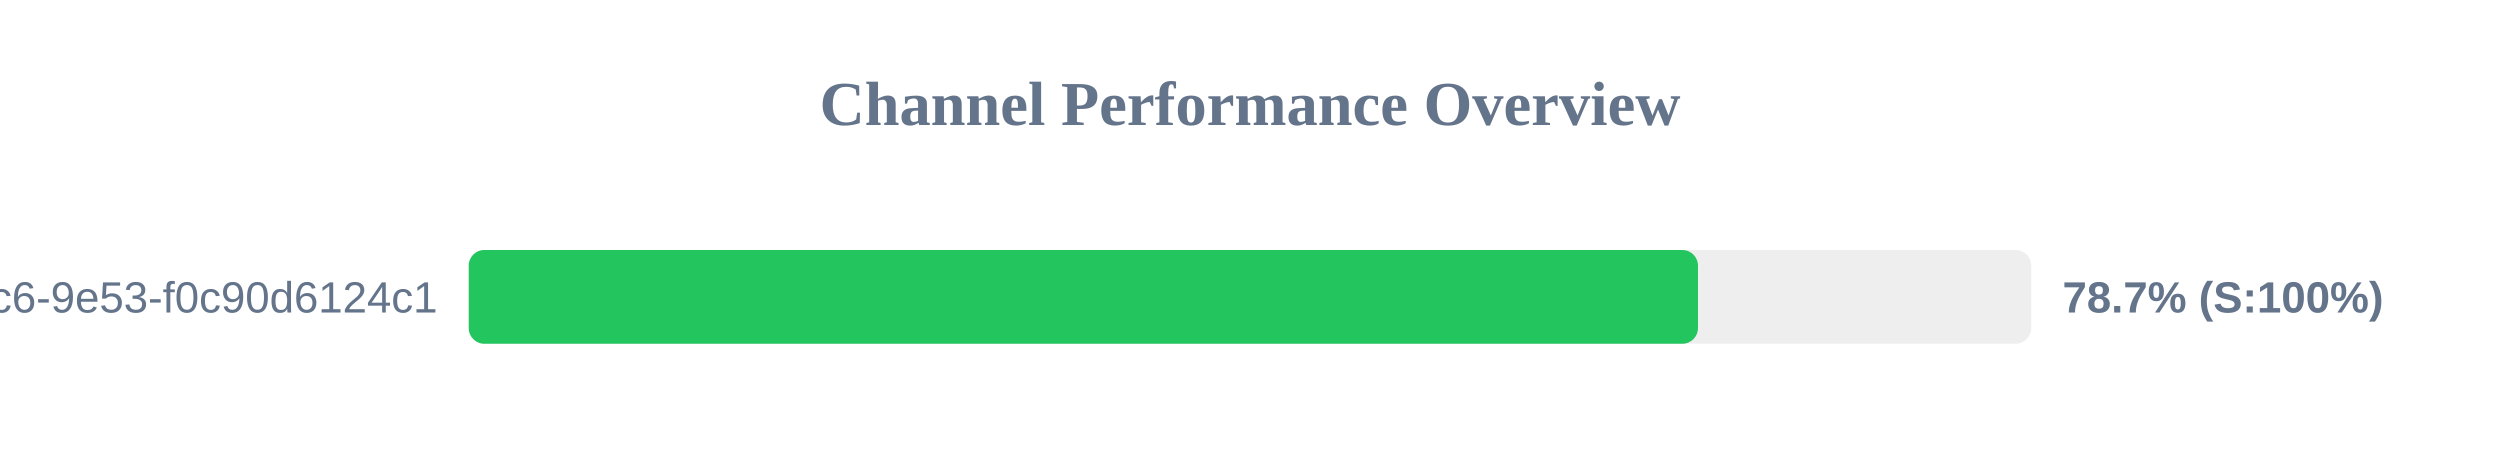
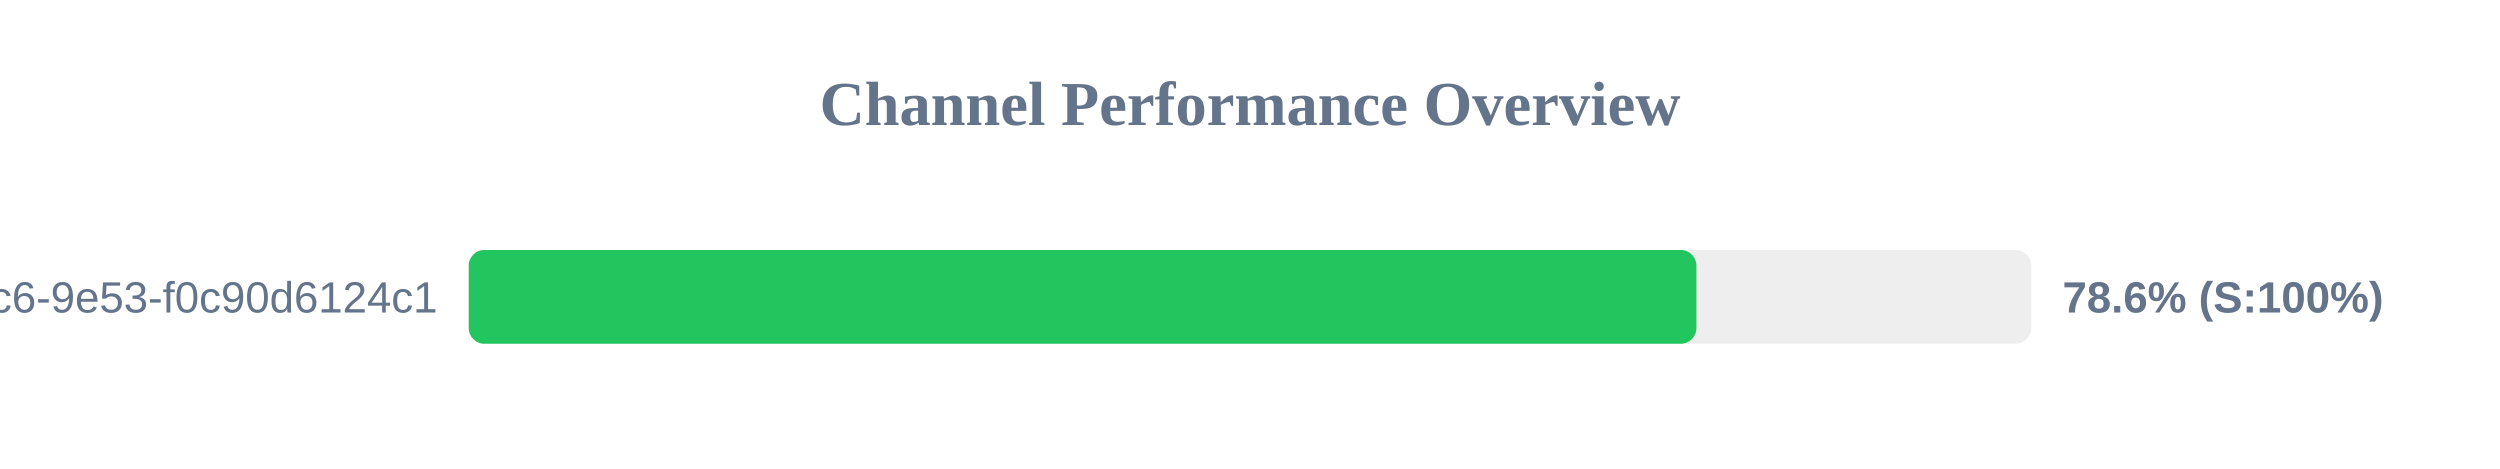
<svg xmlns="http://www.w3.org/2000/svg" width="800" height="150" version="1.1">
  <style>
        .row { font: 14px Arial; fill: #64748b; }
        .score { font: bold 14px Arial; fill: #64748b; }
    </style>
  <text x="400" y="40" text-anchor="middle" font-size="20px" font-weight="bold" fill="#64748b">Channel Performance Overview</text>
  <rect x="150" y="80" width="500" height="30" fill="#eee" rx="5" />
-   <rect x="150" y="80" width="393.35" height="30" fill="#22c55e" rx="5" />
+   <rect x="150" y="80" width="392.85" height="30" fill="#22c55e" rx="5" />
  <text x="140" y="100" text-anchor="end" class="row">?uuid=4685eb2a-5ddb-4dc6-9e53-f0c90d6124c1</text>
-   <text x="660" y="100" text-anchor="start" class="score">78.7% (S:100%)</text>
+   <text x="660" y="100" text-anchor="start" class="score">78.6% (S:100%)</text>
</svg>
